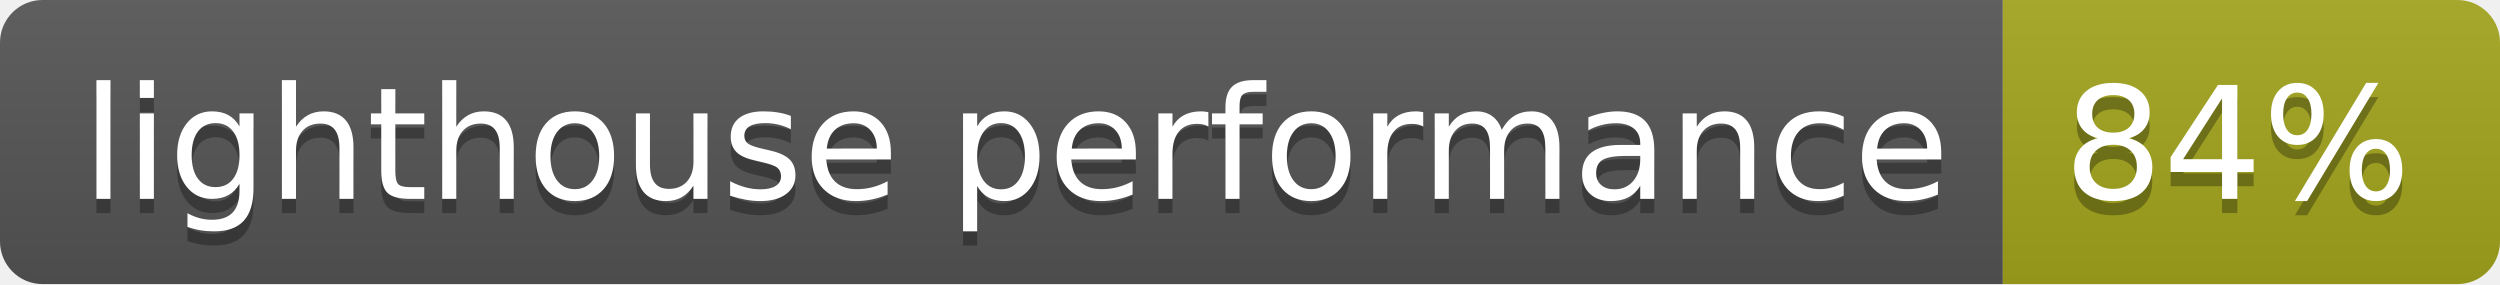
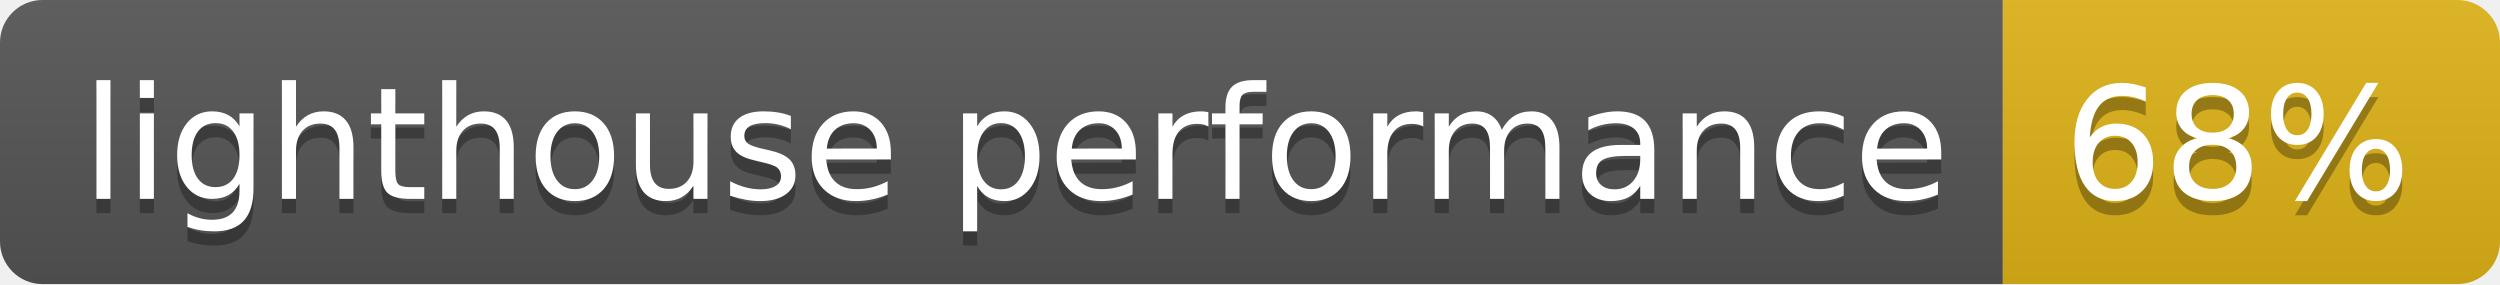
- <svg xmlns="http://www.w3.org/2000/svg" width="176" height="20" role="img" aria-label="lighthouse performance: 84%">
+ <svg xmlns="http://www.w3.org/2000/svg" width="176" height="20" role="img" aria-label="lighthouse performance: 68%">
  <linearGradient id="s" x2="0" y2="100%">
    <stop offset="0" stop-color="#bbb" stop-opacity=".1" />
    <stop offset="1" stop-opacity=".1" />
  </linearGradient>
  <clipPath id="r">
    <rect width="176" height="20" rx="3" fill="#fff" />
  </clipPath>
  <g clip-path="url(#r)">
    <rect width="141" height="20" fill="#555" />
-     <rect x="141" width="35" height="20" fill="#a4a61d" />
+     <rect x="141" width="35" height="20" fill="#dfb317" />
    <rect width="176" height="20" fill="url(#s)" />
  </g>
  <g fill="#fff" text-anchor="middle" font-family="Verdana,Geneva,DejaVu Sans,sans-serif" text-rendering="geometricPrecision" font-size="110">
    <text aria-hidden="true" x="715" y="150" fill="#010101" fill-opacity=".3" transform="scale(.1)" textLength="1310">lighthouse performance</text>
    <text x="715" y="140" transform="scale(.1)" fill="#fff" textLength="1310">lighthouse performance</text>
-     <text aria-hidden="true" x="1575" y="150" fill="#010101" fill-opacity=".3" transform="scale(.1)" textLength="250">84%</text>
-     <text x="1575" y="140" transform="scale(.1)" fill="#fff" textLength="250">84%</text>
+     <text aria-hidden="true" x="1575" y="150" fill="#010101" fill-opacity=".3" transform="scale(.1)" textLength="250">68%</text>
+     <text x="1575" y="140" transform="scale(.1)" fill="#fff" textLength="250">68%</text>
  </g>
</svg>
